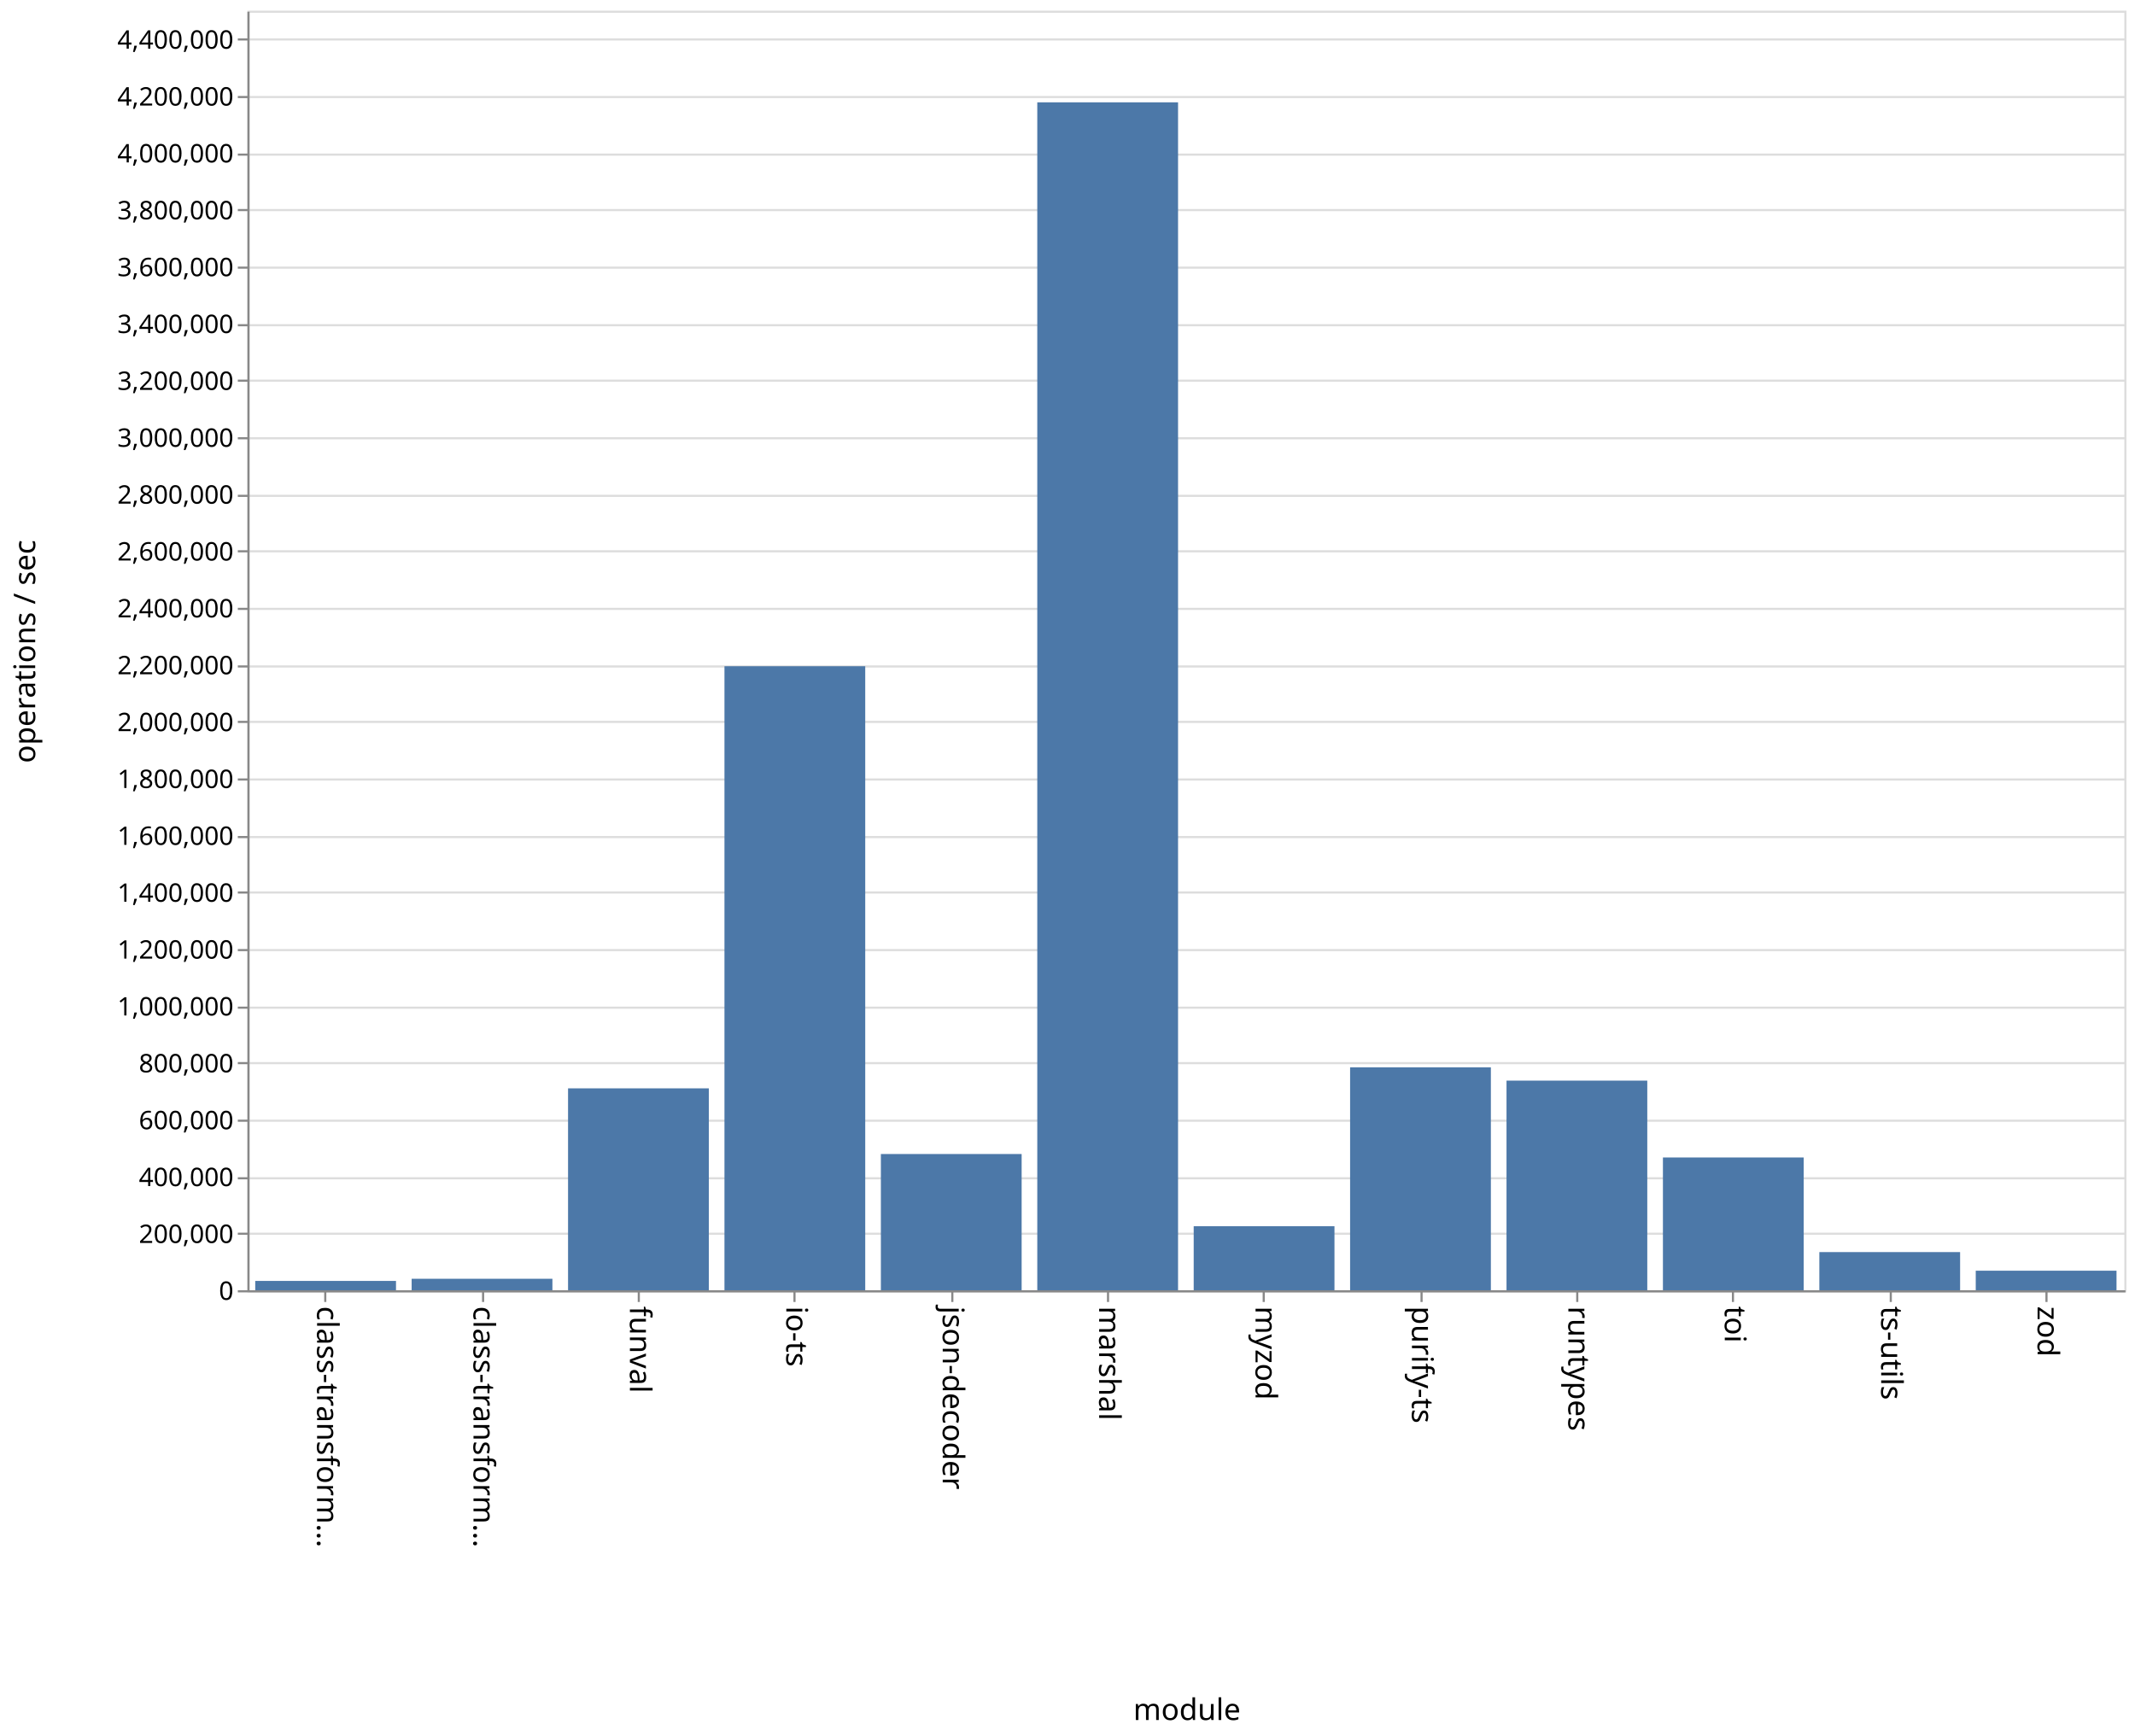
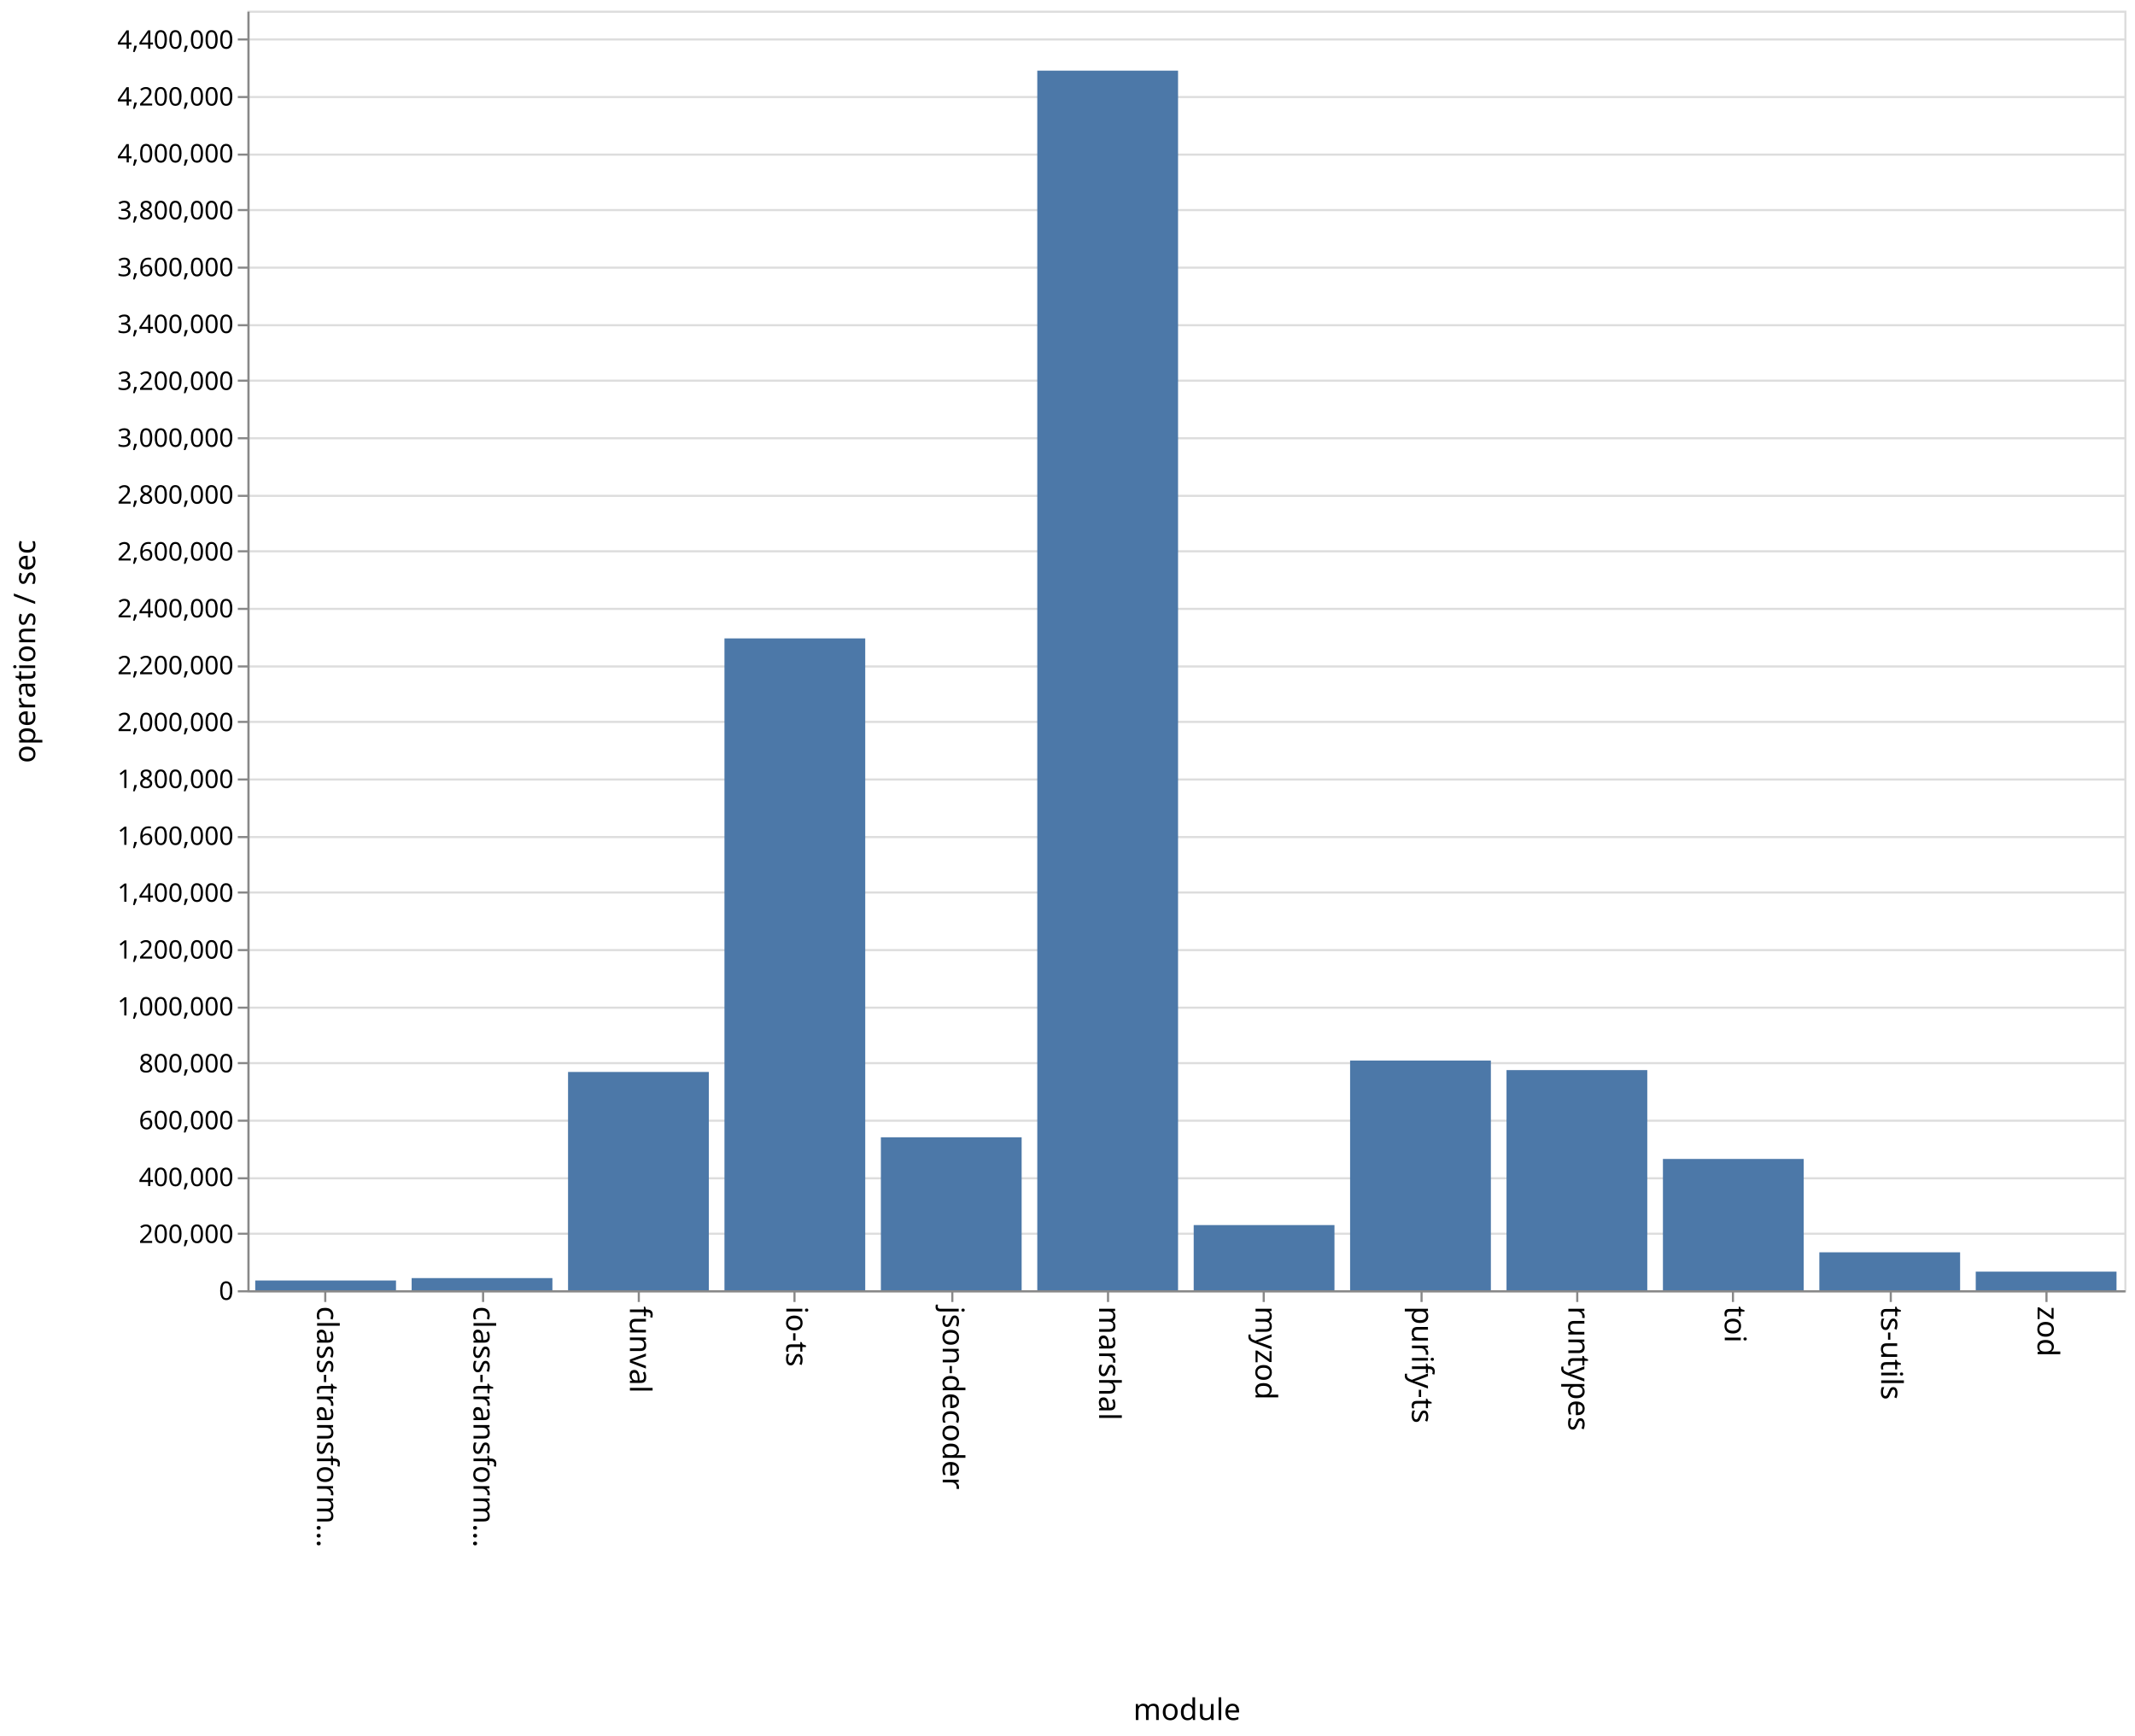
<svg xmlns="http://www.w3.org/2000/svg" class="marks" width="1001" height="814">
  <path fill="#fff" d="M0 0h1001v814H0z" />
  <g class="mark-group role-frame root">
    <path class="background" d="M116.5 5.5h880v600h-880z" fill="none" stroke="#ddd" />
    <g class="mark-group role-axis">
      <path class="background" d="M116.5 5.5z" pointer-events="none" fill="none" />
      <g class="mark-rule role-axis-grid" pointer-events="none" fill="none" stroke="#ddd">
        <path d="M116.5 605.5h880M116.5 578.5h880M116.5 552.5h880M116.5 525.5h880M116.5 498.5h880M116.5 472.5h880M116.5 445.5h880M116.5 418.5h880M116.5 392.5h880M116.5 365.5h880M116.5 338.5h880M116.5 312.5h880M116.5 285.5h880M116.5 258.5h880M116.5 232.5h880M116.5 205.5h880M116.5 178.5h880M116.5 152.5h880M116.5 125.5h880M116.5 98.5h880M116.5 72.5h880M116.5 45.5h880M116.5 18.5h880" />
      </g>
    </g>
    <g class="mark-group role-axis">
      <path class="background" d="M116.5 605.5z" pointer-events="none" fill="none" />
      <g class="mark-rule role-axis-tick" pointer-events="none" fill="none" stroke="#888">
        <path d="M152.5 605.5v5M226.5 605.5v5M299.5 605.5v5M372.5 605.5v5M446.5 605.5v5M519.5 605.5v5M592.5 605.5v5M666.5 605.5v5M739.5 605.5v5M812.5 605.5v5M886.5 605.5v5M959.5 605.5v5" />
      </g>
      <g class="mark-text role-axis-label" pointer-events="none" font-family="sans-serif" font-size="14">
        <text transform="rotate(90 -231.917 380.583)">
                    class-transform…
                </text>
        <text transform="rotate(90 -195.25 417.25)">
                    class-transform…
                </text>
        <text transform="rotate(90 -158.583 453.917)">
                    funval
                </text>
        <text transform="rotate(90 -121.917 490.583)">
                    io-ts
                </text>
        <text transform="rotate(90 -85.25 527.25)">
                    json-decoder
                </text>
        <text transform="rotate(90 -48.583 563.917)">
                    marshal
                </text>
        <text transform="rotate(90 -11.917 600.583)">
                    myzod
                </text>
        <text transform="rotate(90 24.75 637.25)">
                    purify-ts
                </text>
        <text transform="rotate(90 61.417 673.917)">
                    runtypes
                </text>
        <text transform="rotate(90 98.083 710.583)">
                    toi
                </text>
        <text transform="rotate(90 134.75 747.25)">
                    ts-utils
                </text>
        <text transform="rotate(90 171.417 783.917)">
                    zod
                </text>
      </g>
      <path fill="none" stroke="#888" d="M116.5 605.5h880" pointer-events="none" />
      <text text-anchor="middle" transform="translate(556.5 806.5)" font-family="sans-serif" font-size="14" font-weight="400" pointer-events="none">
                module
            </text>
    </g>
    <g class="mark-group role-axis">
      <path class="background" d="M116.5 5.5z" pointer-events="none" fill="none" />
      <g class="mark-rule role-axis-tick" pointer-events="none" fill="none" stroke="#888">
        <path d="M116.5 605.5h-5M116.5 578.5h-5M116.5 552.5h-5M116.5 525.5h-5M116.5 498.5h-5M116.5 472.5h-5M116.5 445.5h-5M116.5 418.5h-5M116.5 392.5h-5M116.5 365.5h-5M116.5 338.5h-5M116.5 312.5h-5M116.5 285.5h-5M116.5 258.5h-5M116.5 232.5h-5M116.5 205.5h-5M116.5 178.5h-5M116.5 152.5h-5M116.5 125.5h-5M116.5 98.5h-5M116.5 72.5h-5M116.5 45.5h-5M116.5 18.5h-5" />
      </g>
      <g class="mark-text role-axis-label" pointer-events="none" text-anchor="end" font-family="sans-serif" font-size="12">
        <text transform="translate(109.5 609.5)">
                    0
                </text>
        <text transform="translate(109.5 582.833)">
                    200,000
                </text>
        <text transform="translate(109.5 556.167)">
                    400,000
                </text>
        <text transform="translate(109.5 529.5)">
                    600,000
                </text>
        <text transform="translate(109.5 502.833)">
                    800,000
                </text>
        <text transform="translate(109.5 476.167)">
                    1,000,000
                </text>
        <text transform="translate(109.5 449.5)">
                    1,200,000
                </text>
        <text transform="translate(109.5 422.833)">
                    1,400,000
                </text>
        <text transform="translate(109.5 396.167)">
                    1,600,000
                </text>
        <text transform="translate(109.5 369.5)">
                    1,800,000
                </text>
        <text transform="translate(109.5 342.833)">
                    2,000,000
                </text>
        <text transform="translate(109.5 316.167)">
                    2,200,000
                </text>
        <text transform="translate(109.5 289.5)">
                    2,400,000
                </text>
        <text transform="translate(109.5 262.833)">
                    2,600,000
                </text>
        <text transform="translate(109.5 236.167)">
                    2,800,000
                </text>
        <text transform="translate(109.5 209.5)">
                    3,000,000
                </text>
        <text transform="translate(109.5 182.833)">
                    3,200,000
                </text>
        <text transform="translate(109.5 156.167)">
                    3,400,000
                </text>
        <text transform="translate(109.5 129.5)">
                    3,600,000
                </text>
        <text transform="translate(109.5 102.833)">
                    3,800,000
                </text>
        <text transform="translate(109.5 76.167)">
                    4,000,000
                </text>
        <text transform="translate(109.5 49.5)">
                    4,200,000
                </text>
        <text transform="translate(109.5 22.833)">
                    4,400,000
                </text>
      </g>
      <path fill="none" stroke="#888" d="M116.5 605.5V5.5" pointer-events="none" />
      <text text-anchor="middle" transform="rotate(-90 161 144.5)" font-family="sans-serif" font-size="14" font-weight="400" pointer-events="none">
                operations / sec
            </text>
    </g>
    <g class="mark-rect role-mark marks" fill="#4c78a8">
-       <path d="M119.667 600.627h66V605h-66zM193 599.62h66V605h-66zM266.333 510.326h66V605h-66zM339.667 312.403h66V605h-66zM413 541.12h66V605h-66zM486.333 47.982h66V605h-66zM559.667 574.979h66V605h-66zM633 500.48h66V605h-66zM706.333 506.703h66V605h-66zM779.667 542.742h66V605h-66zM853 587.104h66V605h-66zM926.333 595.834h66V605h-66z" />
+       <path d="M119.667 600.426h66V605h-66zM193 599.302h66V605h-66zM266.333 502.642h66V605h-66zM339.667 299.347h66V605h-66zM413 533.275h66V605h-66zM486.333 33.122h66V605h-66zM559.667 574.442h66V605h-66zM633 497.303h66V605h-66zM706.333 501.772h66V605h-66zM779.667 543.43h66V605h-66zM853 587.212h66V605h-66zM926.333 596.274h66V605h-66z" />
    </g>
  </g>
</svg>
